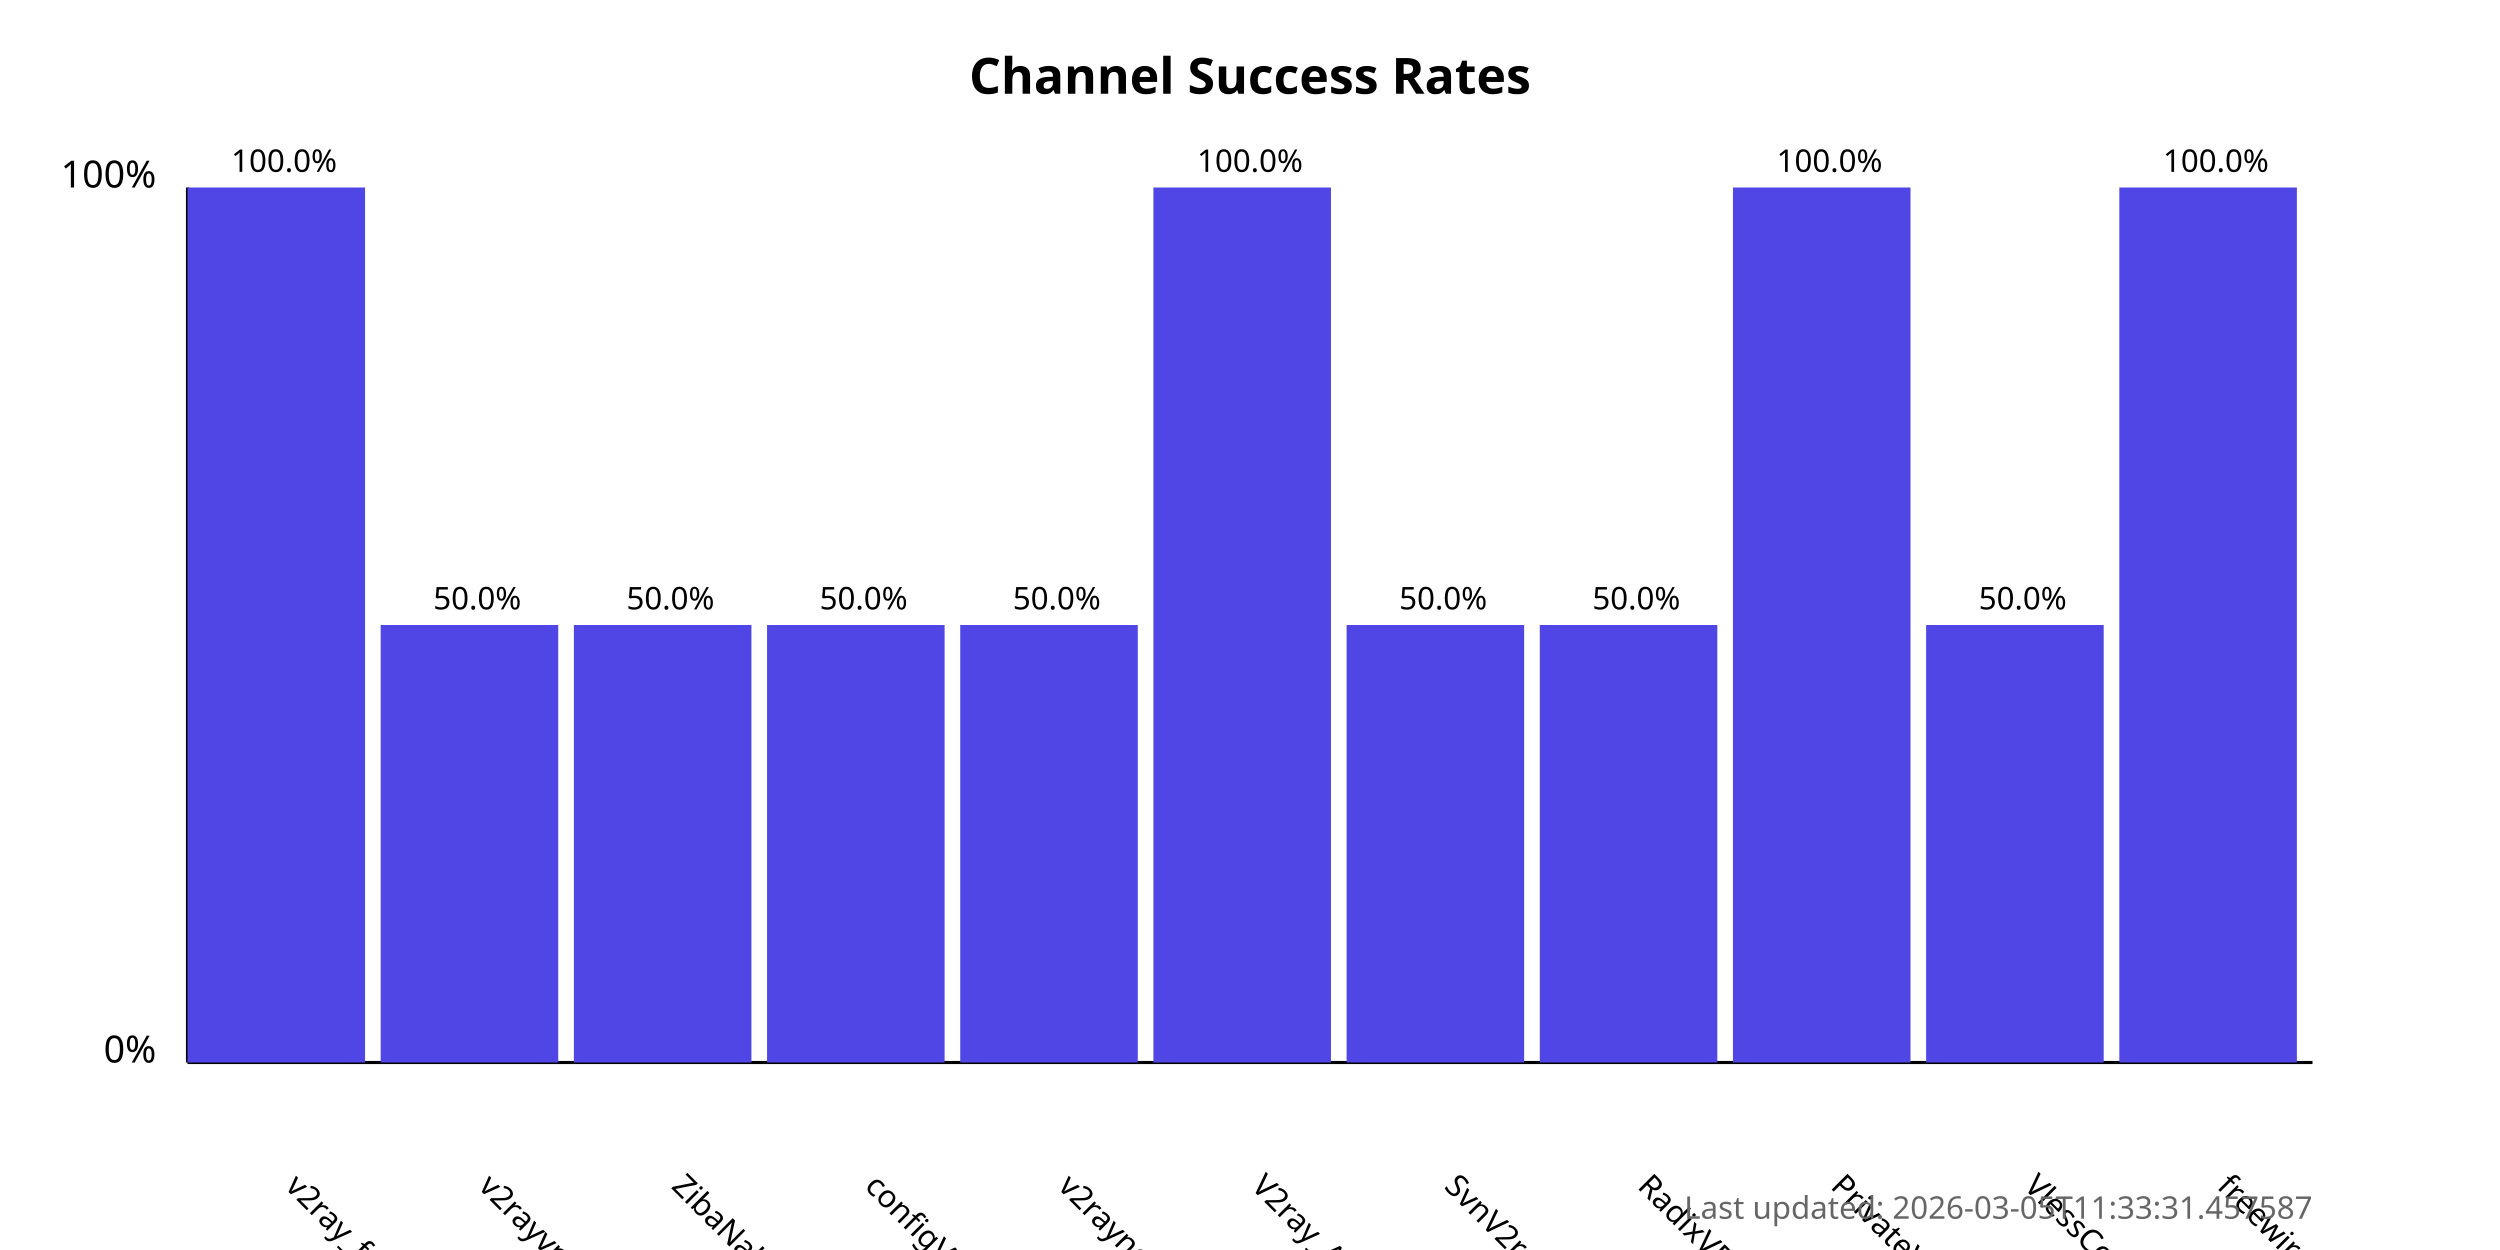
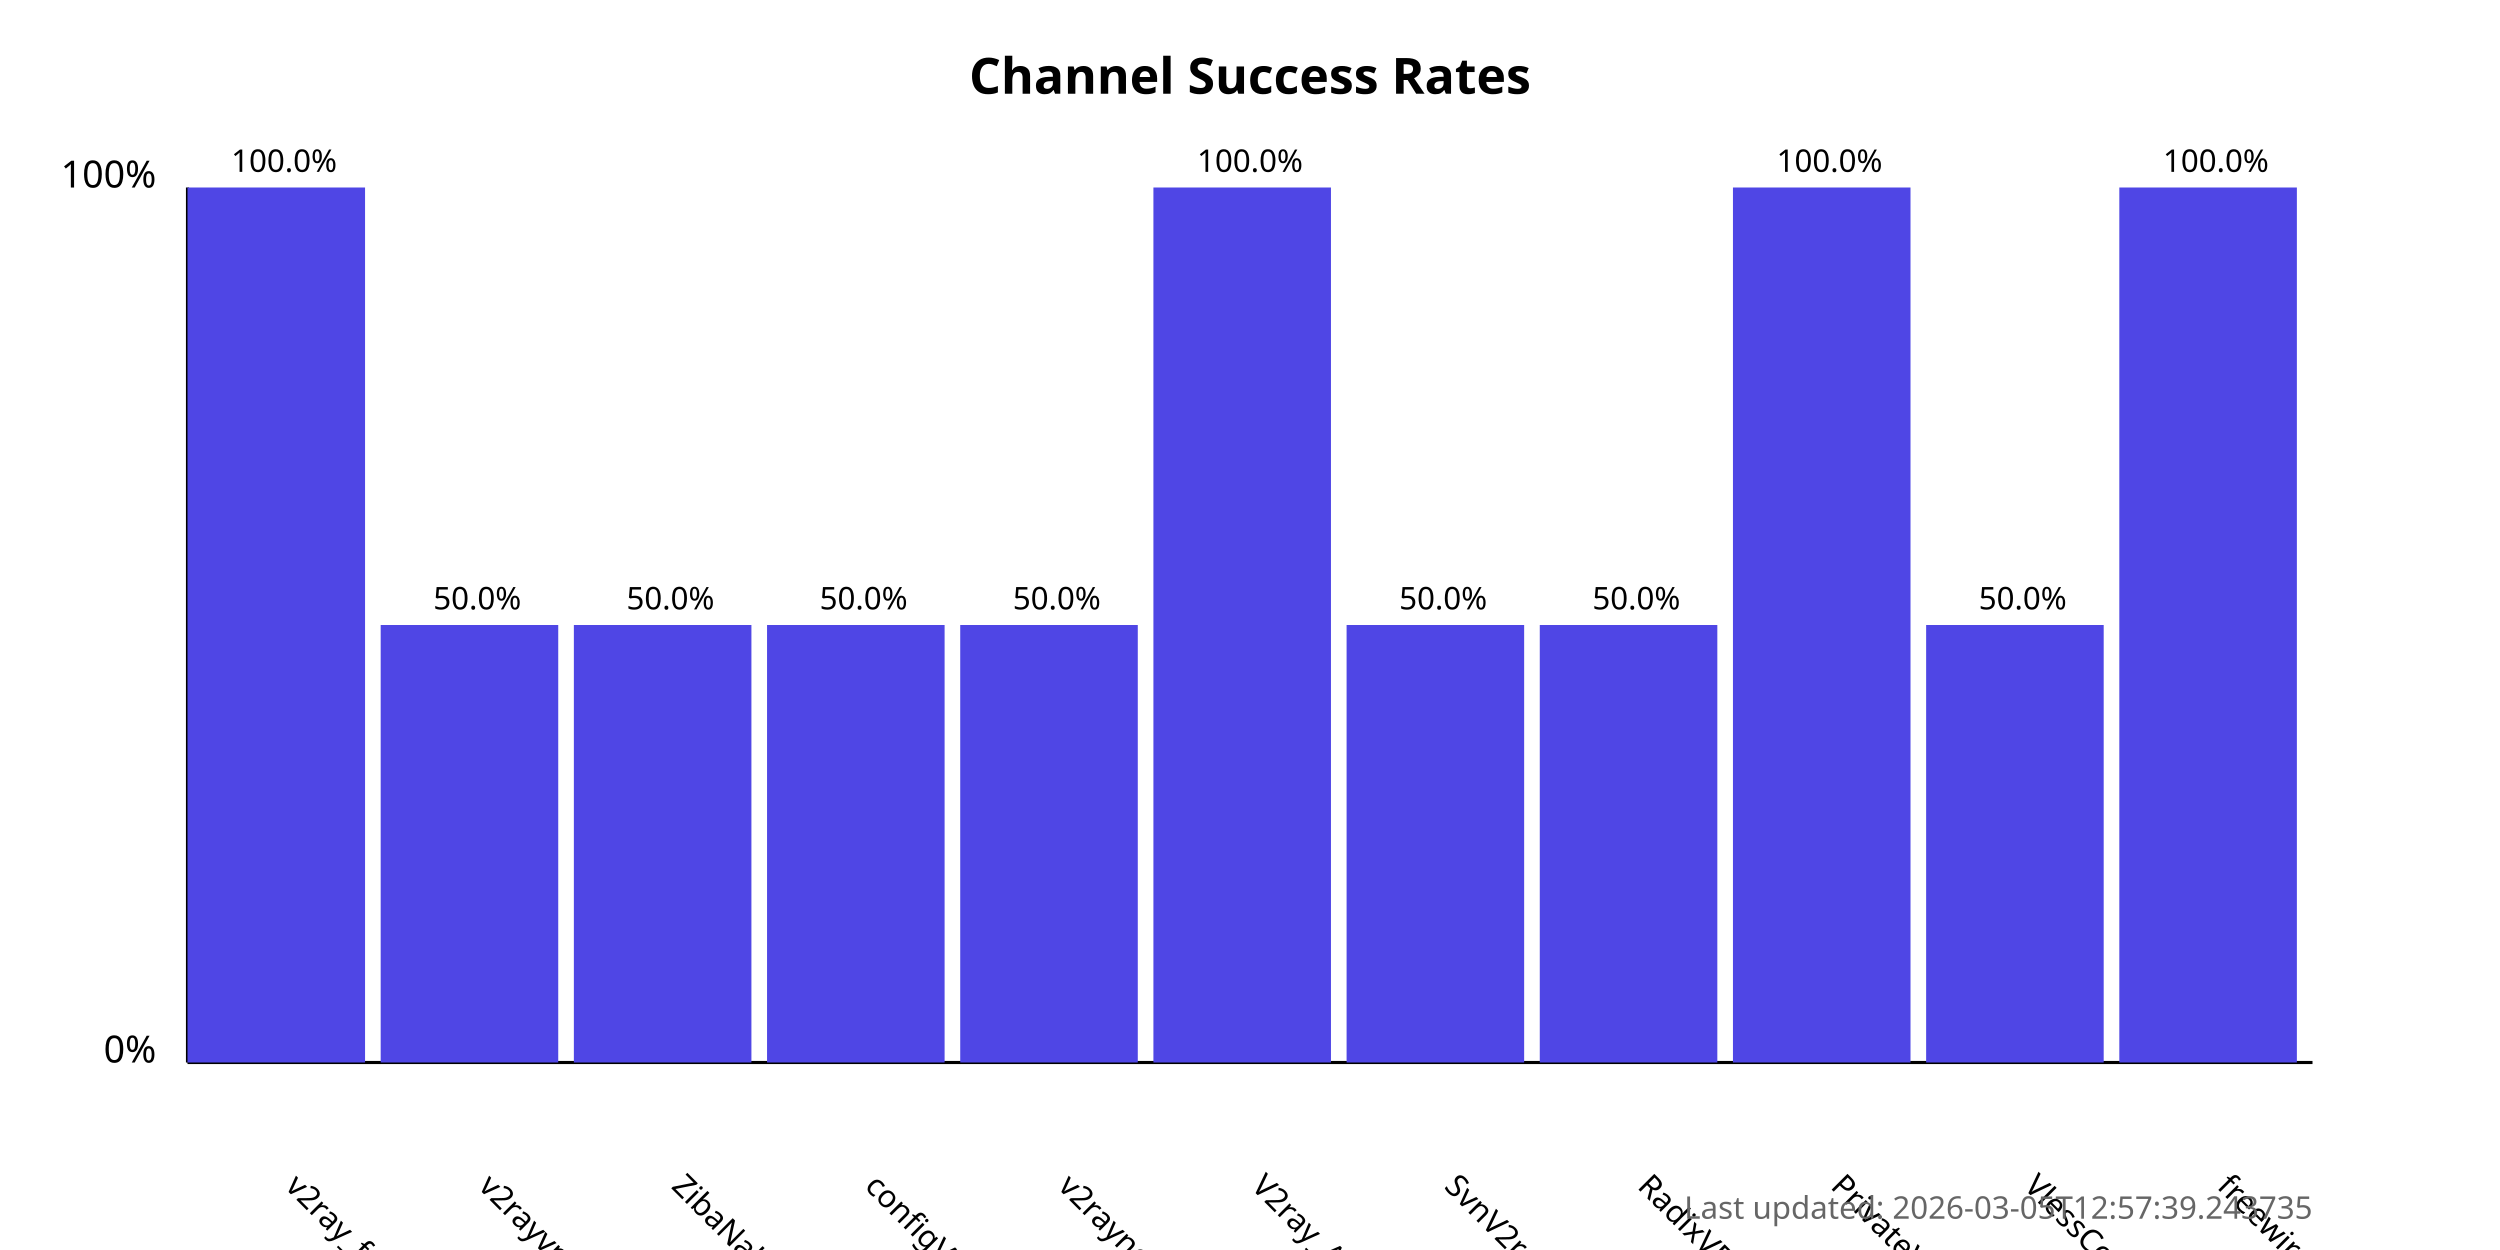
<svg xmlns="http://www.w3.org/2000/svg" width="800" height="400">
  <style>
            .chart-title { font: bold 16px sans-serif; }
            .axis-label { font: 12px sans-serif; }
            .tick-label { font: 10px sans-serif; }
            .bar { fill: #4f46e5; }
            .bar:hover { fill: #6366f1; }
            .timestamp { font: 10px sans-serif; fill: #666; }
        </style>
  <text x="400.0" y="30" text-anchor="middle" class="chart-title">
            Channel Success Rates
        </text>
  <line x1="60" y1="340" x2="60" y2="60" stroke="black" stroke-width="1" />
  <line x1="60" y1="340" x2="740" y2="340" stroke="black" stroke-width="1" />
  <text x="50" y="340" text-anchor="end" class="axis-label">0%</text>
  <text x="50" y="60" text-anchor="end" class="axis-label">100%</text>
  <g>
    <rect x="60" y="60.0" width="56.818" height="280.0" class="bar" />
    <text x="90.909" y="380" transform="rotate(45, 90.90909, 380)" text-anchor="start" class="tick-label">
                v2ray_free_conf
            </text>
    <text x="90.909" y="55.0" text-anchor="middle" class="tick-label">
                100.0%
            </text>
  </g>
  <g>
    <rect x="121.818" y="200.0" width="56.818" height="140.0" class="bar" />
    <text x="152.727" y="380" transform="rotate(45, 152.7273, 380)" text-anchor="start" class="tick-label">
                v2rayvpno
            </text>
    <text x="152.727" y="195.0" text-anchor="middle" class="tick-label">
                50.0%
            </text>
  </g>
  <g>
    <rect x="183.636" y="200.0" width="56.818" height="140.0" class="bar" />
    <text x="214.545" y="380" transform="rotate(45, 214.5455, 380)" text-anchor="start" class="tick-label">
                ZibaNabz
            </text>
    <text x="214.545" y="195.0" text-anchor="middle" class="tick-label">
                50.0%
            </text>
  </g>
  <g>
    <rect x="245.455" y="200.0" width="56.818" height="140.0" class="bar" />
    <text x="276.364" y="380" transform="rotate(45, 276.3636, 380)" text-anchor="start" class="tick-label">
                configV2rayForFree
            </text>
    <text x="276.364" y="195.0" text-anchor="middle" class="tick-label">
                50.0%
            </text>
  </g>
  <g>
    <rect x="307.273" y="200.0" width="56.818" height="140.0" class="bar" />
    <text x="338.182" y="380" transform="rotate(45, 338.1818, 380)" text-anchor="start" class="tick-label">
                v2rayngvpn
            </text>
    <text x="338.182" y="195.0" text-anchor="middle" class="tick-label">
                50.0%
            </text>
  </g>
  <g>
    <rect x="369.091" y="60.0" width="56.818" height="280.0" class="bar" />
    <text x="400.0" y="380" transform="rotate(45, 400.0, 380)" text-anchor="start" class="tick-label">
                V2ray_Alpha
            </text>
    <text x="400.0" y="55.0" text-anchor="middle" class="tick-label">
                100.0%
            </text>
  </g>
  <g>
    <rect x="430.909" y="200.0" width="56.818" height="140.0" class="bar" />
    <text x="461.818" y="380" transform="rotate(45, 461.8182, 380)" text-anchor="start" class="tick-label">
                SvnV2ray
            </text>
    <text x="461.818" y="195.0" text-anchor="middle" class="tick-label">
                50.0%
            </text>
  </g>
  <g>
    <rect x="492.727" y="200.0" width="56.818" height="140.0" class="bar" />
    <text x="523.636" y="380" transform="rotate(45, 523.6364, 380)" text-anchor="start" class="tick-label">
                RadixVPN
            </text>
    <text x="523.636" y="195.0" text-anchor="middle" class="tick-label">
                50.0%
            </text>
  </g>
  <g>
    <rect x="554.545" y="60.0" width="56.818" height="280.0" class="bar" />
    <text x="585.455" y="380" transform="rotate(45, 585.4545, 380)" text-anchor="start" class="tick-label">
                PrivateVPNs
            </text>
    <text x="585.455" y="55.0" text-anchor="middle" class="tick-label">
                100.0%
            </text>
  </g>
  <g>
    <rect x="616.364" y="200.0" width="56.818" height="140.0" class="bar" />
    <text x="647.273" y="380" transform="rotate(45, 647.2727, 380)" text-anchor="start" class="tick-label">
                VlessConfig
            </text>
    <text x="647.273" y="195.0" text-anchor="middle" class="tick-label">
                50.0%
            </text>
  </g>
  <g>
    <rect x="678.182" y="60.0" width="56.818" height="280.0" class="bar" />
    <text x="709.091" y="380" transform="rotate(45, 709.0909, 380)" text-anchor="start" class="tick-label">
                freewireguard
            </text>
    <text x="709.091" y="55.0" text-anchor="middle" class="tick-label">
                100.0%
            </text>
  </g>
  <text x="740" y="390" text-anchor="end" class="timestamp">
-             Last updated: 2026-03-05T11:33:31.457587
+             Last updated: 2026-03-05T12:57:39.243735
        </text>
</svg>
